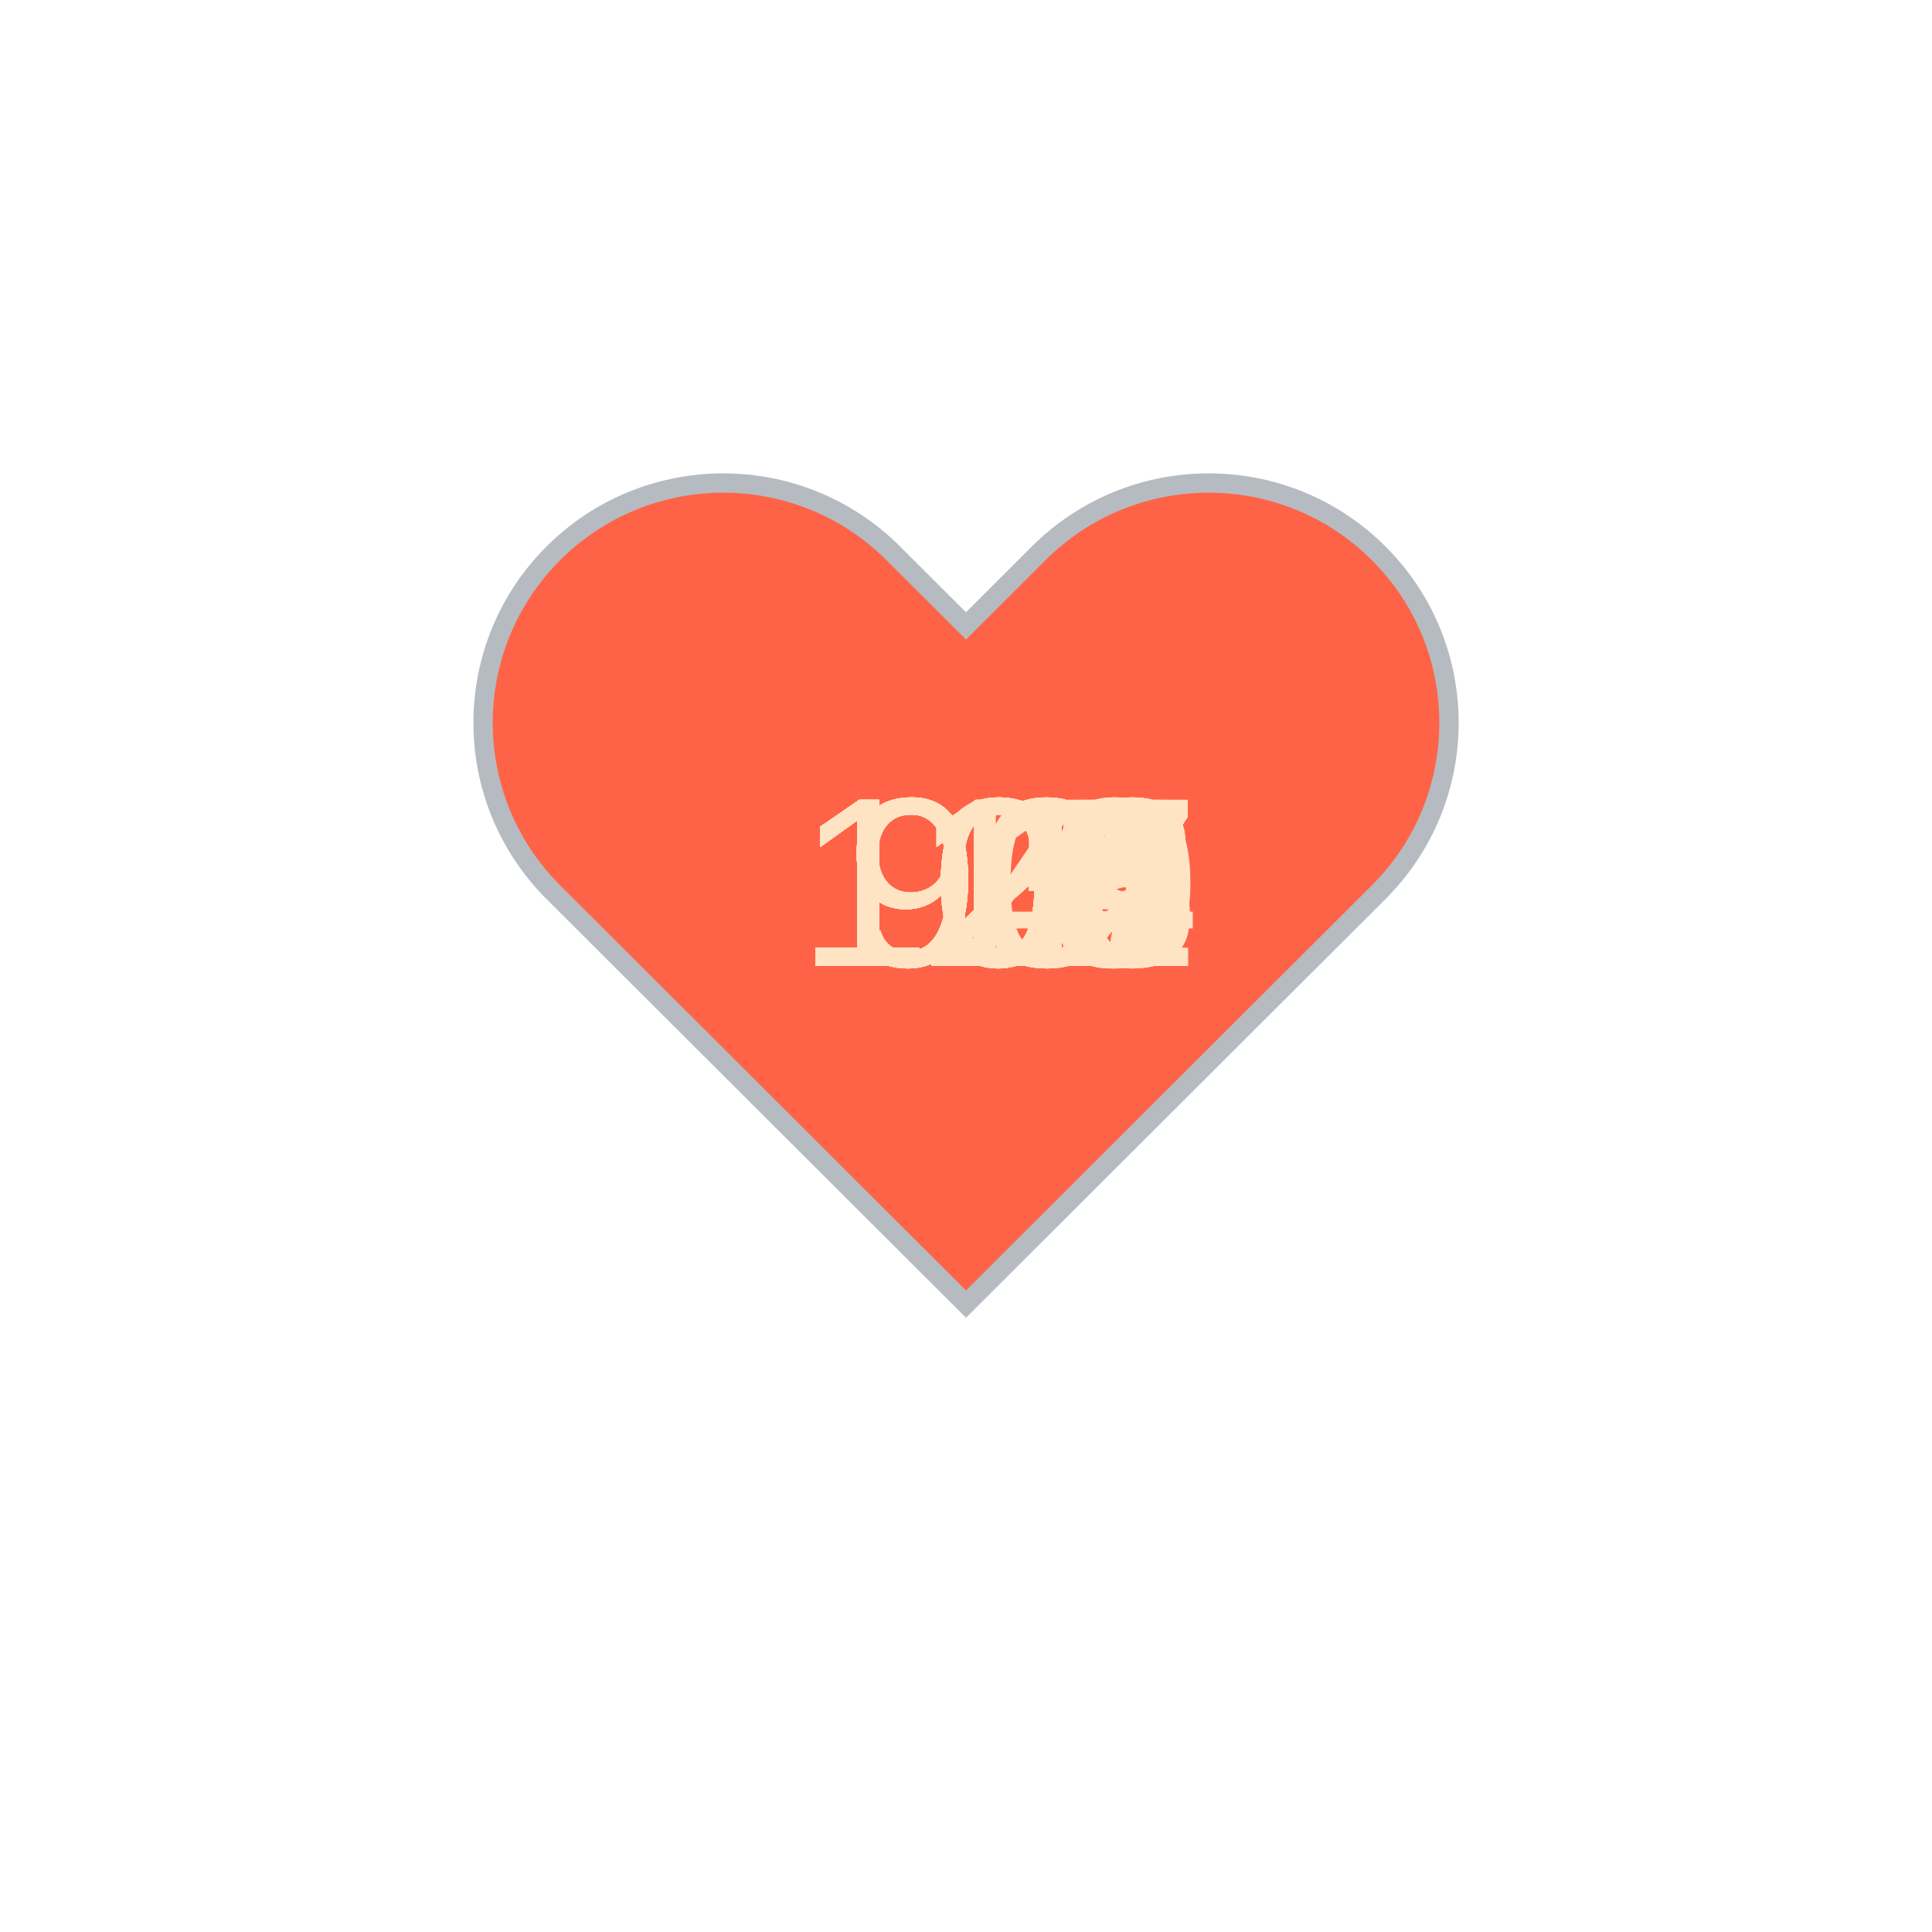
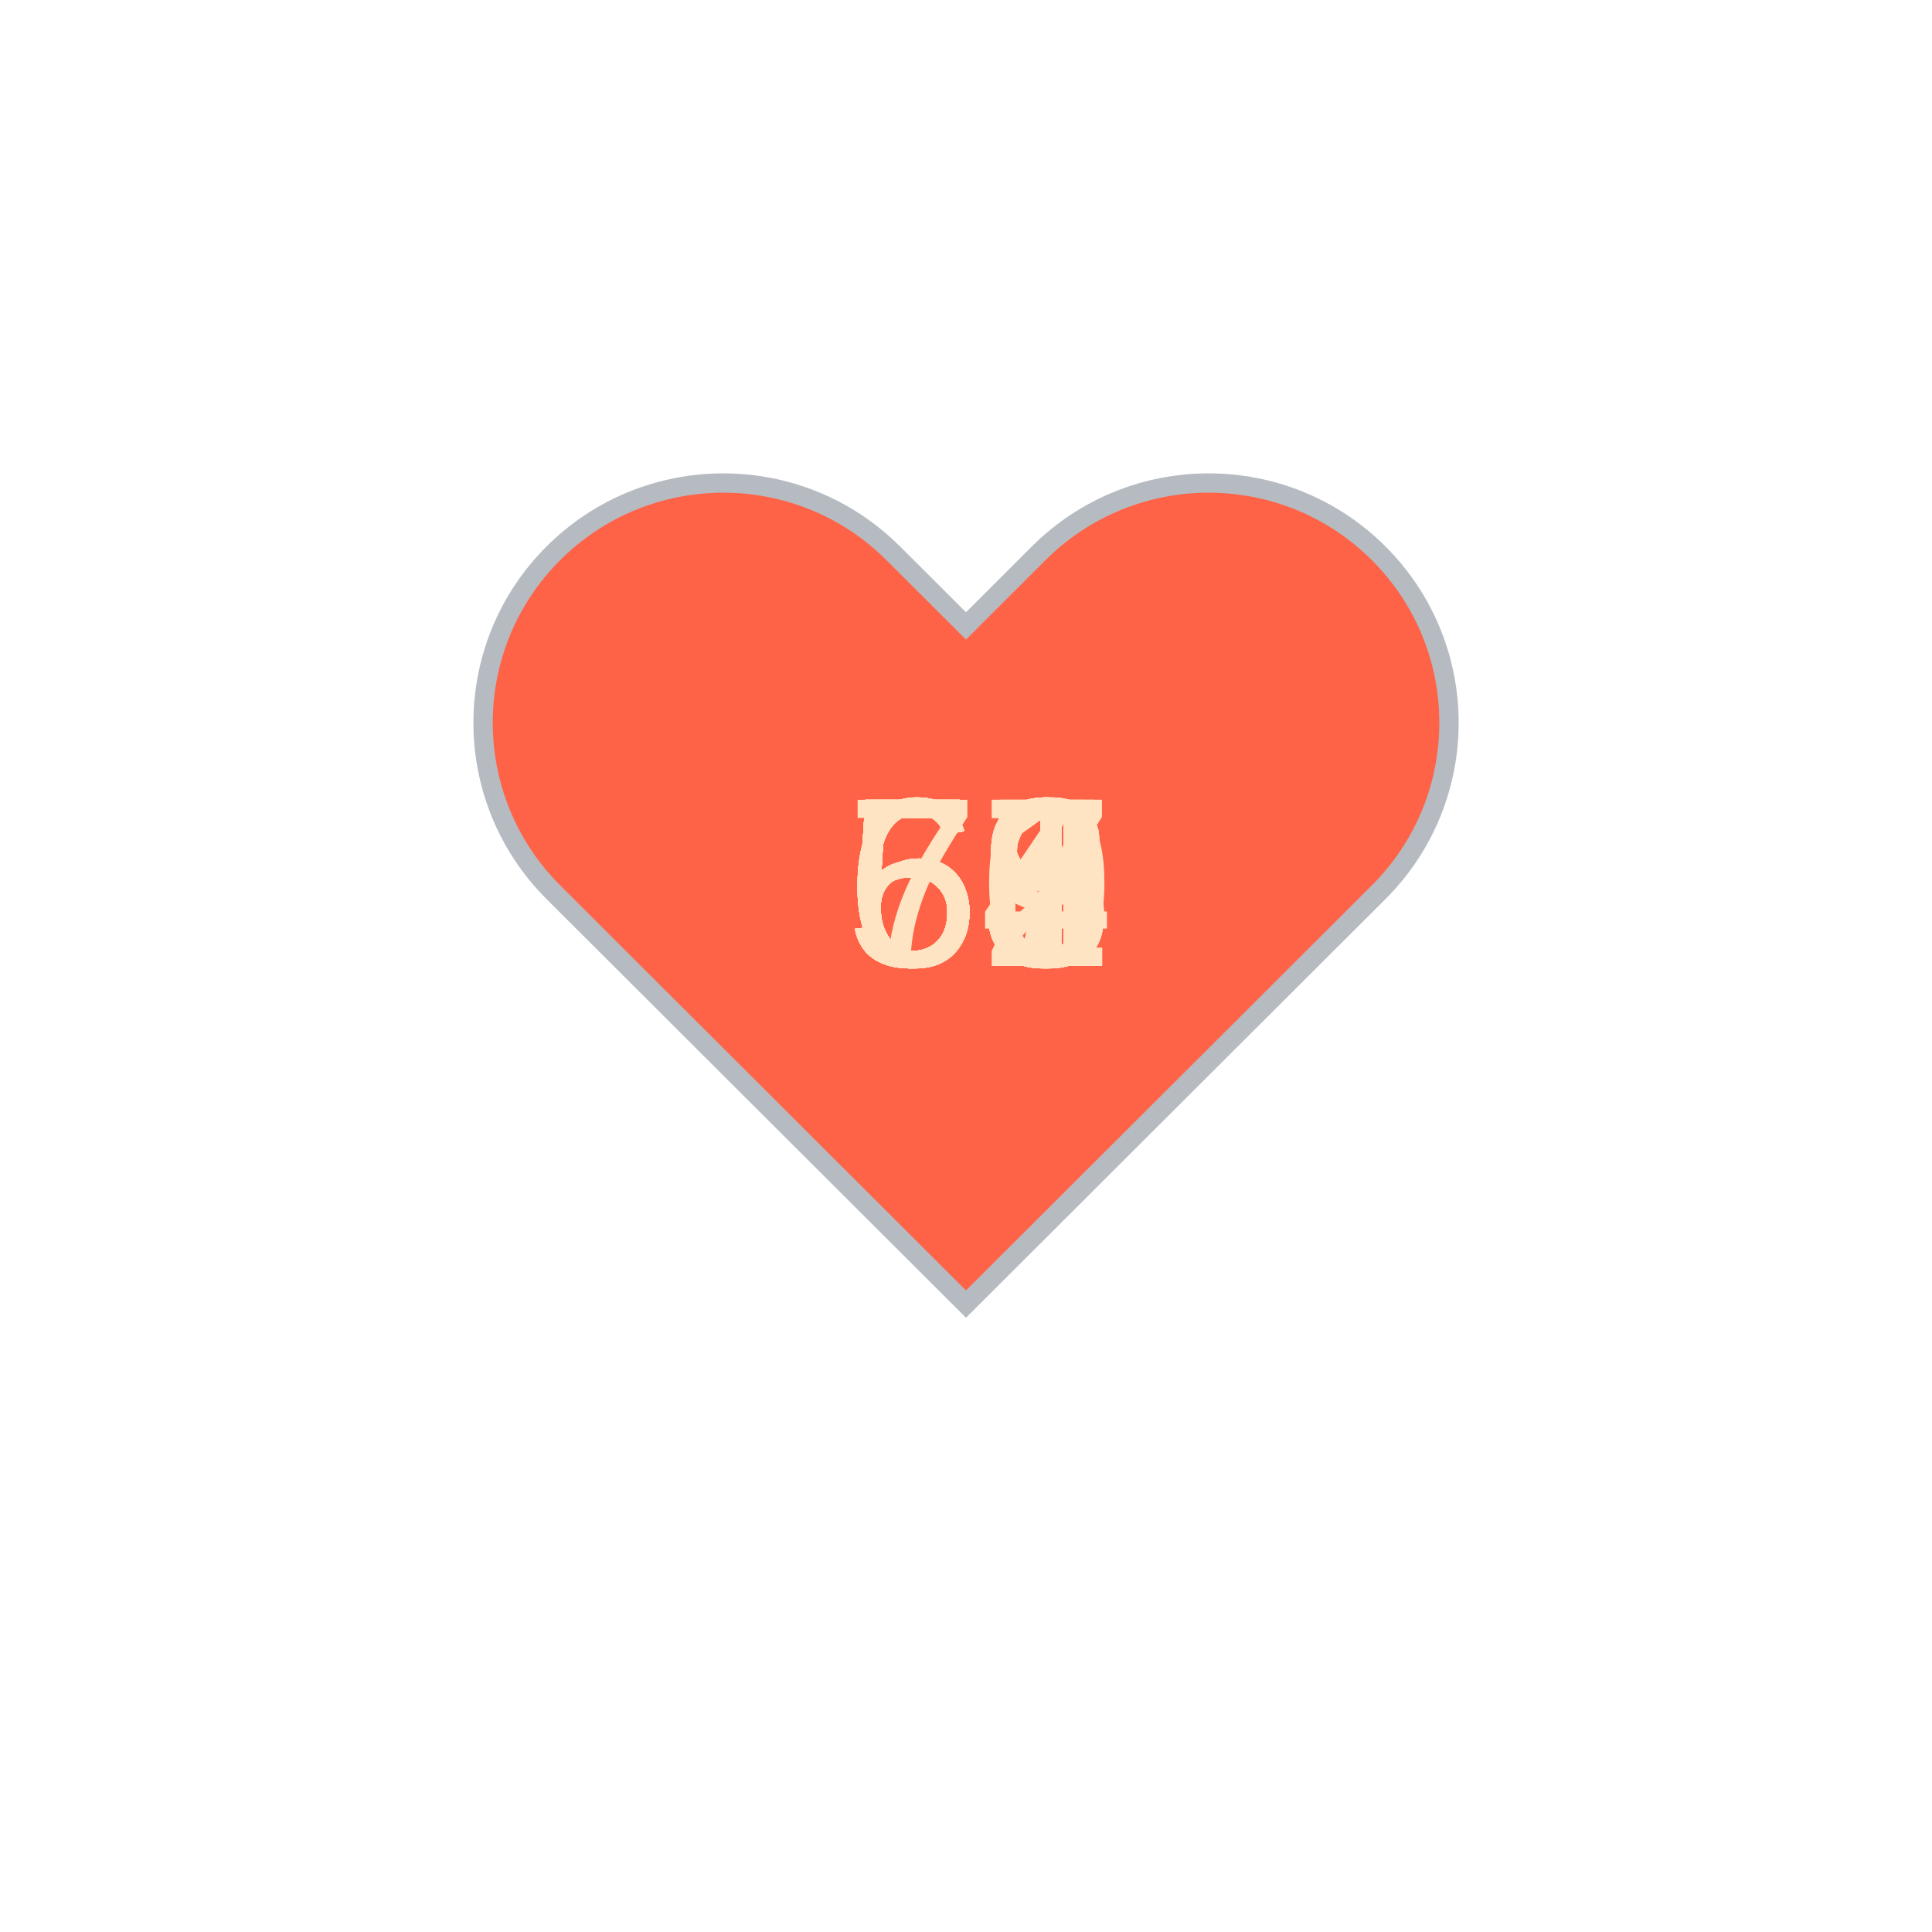
<svg xmlns="http://www.w3.org/2000/svg" baseProfile="full" height="150" version="1.1" viewBox="0,0,200,200" width="150">
  <defs />
  <g transform="translate(100 100)">
    <path d="M92.71,7.27L92.71,7.27c-9.71-9.69-25.46-9.69-35.18,0L50,14.79l-7.54-7.52C32.75-2.42,17-2.42,7.29,7.27v0 c-9.71,9.69-9.71,25.41,0,35.1L50,85l42.71-42.63C102.43,32.68,102.43,16.96,92.71,7.27z" fill="tomato" stroke="#B6BBC1" stroke-width="2" transform="translate(-50 -50)" />
    <animateTransform additive="sum" attributeName="transform" dur="1.2s" repeatCount="indefinite" type="scale" values="1; 1.5; 1.25; 1.5; 1.5; 1;" />
-     <text fill="bisque" style="font-size:25px; font-family:Arial" transform="translate(-17.5 0)">118<animate attributeName="visibility" dur="36.0s" keyTimes="0;0.03;0.07;0.1;0.13;0.17;0.2;0.23;0.27;0.3;0.33;0.37;0.4;0.43;0.47;0.5;0.53;0.57;0.6;0.63;0.67;0.7;0.73;0.77;0.8;0.83;0.87;0.9;0.93;0.97;1.0" repeatCount="indefinite" values="visible;hidden;hidden;hidden;hidden;hidden;hidden;hidden;hidden;hidden;hidden;hidden;hidden;hidden;hidden;hidden;hidden;hidden;hidden;hidden;hidden;hidden;hidden;hidden;hidden;hidden;hidden;hidden;hidden;hidden;hidden" />
+     <text fill="bisque" style="font-size:25px; font-family:Arial" transform="translate(-12.5 0)">58<animate attributeName="visibility" dur="36.0s" keyTimes="0;0.03;0.07;0.1;0.13;0.17;0.2;0.23;0.27;0.3;0.33;0.37;0.4;0.43;0.47;0.5;0.53;0.57;0.6;0.63;0.67;0.7;0.73;0.77;0.8;0.83;0.87;0.9;0.93;0.97;1.0" repeatCount="indefinite" values="visible;hidden;hidden;hidden;hidden;hidden;hidden;hidden;hidden;hidden;hidden;hidden;hidden;hidden;hidden;hidden;hidden;hidden;hidden;hidden;hidden;hidden;hidden;hidden;hidden;hidden;hidden;hidden;hidden;hidden;hidden" />
    </text>
-     <text fill="bisque" style="font-size:25px; font-family:Arial" transform="translate(-17.5 0)">121<animate attributeName="visibility" dur="36.0s" keyTimes="0;0.03;0.07;0.1;0.13;0.17;0.2;0.23;0.27;0.3;0.33;0.37;0.4;0.43;0.47;0.5;0.53;0.57;0.6;0.63;0.67;0.7;0.73;0.77;0.8;0.83;0.87;0.9;0.93;0.97;1.0" repeatCount="indefinite" values="hidden;visible;hidden;hidden;hidden;hidden;hidden;hidden;hidden;hidden;hidden;hidden;hidden;hidden;hidden;hidden;hidden;hidden;hidden;hidden;hidden;hidden;hidden;hidden;hidden;hidden;hidden;hidden;hidden;hidden;hidden" />
+     <text fill="bisque" style="font-size:25px; font-family:Arial" transform="translate(-12.5 0)">55<animate attributeName="visibility" dur="36.0s" keyTimes="0;0.03;0.07;0.1;0.13;0.17;0.2;0.23;0.27;0.3;0.33;0.37;0.4;0.43;0.47;0.5;0.53;0.57;0.6;0.63;0.67;0.7;0.73;0.77;0.8;0.83;0.87;0.9;0.93;0.97;1.0" repeatCount="indefinite" values="hidden;visible;hidden;hidden;hidden;hidden;hidden;hidden;hidden;hidden;hidden;hidden;hidden;hidden;hidden;hidden;hidden;hidden;hidden;hidden;hidden;hidden;hidden;hidden;hidden;hidden;hidden;hidden;hidden;hidden;hidden" />
    </text>
-     <text fill="bisque" style="font-size:25px; font-family:Arial" transform="translate(-17.5 0)">119<animate attributeName="visibility" dur="36.0s" keyTimes="0;0.03;0.07;0.1;0.13;0.17;0.2;0.23;0.27;0.3;0.33;0.37;0.4;0.43;0.47;0.5;0.53;0.57;0.6;0.63;0.67;0.7;0.73;0.77;0.8;0.83;0.87;0.9;0.93;0.97;1.0" repeatCount="indefinite" values="hidden;hidden;visible;hidden;hidden;hidden;hidden;hidden;hidden;hidden;hidden;hidden;hidden;hidden;hidden;hidden;hidden;hidden;hidden;hidden;hidden;hidden;hidden;hidden;hidden;hidden;hidden;hidden;hidden;hidden;hidden" />
+     <text fill="bisque" style="font-size:25px; font-family:Arial" transform="translate(-12.5 0)">53<animate attributeName="visibility" dur="36.0s" keyTimes="0;0.03;0.07;0.1;0.13;0.17;0.2;0.23;0.27;0.3;0.33;0.37;0.4;0.43;0.47;0.5;0.53;0.57;0.6;0.63;0.67;0.7;0.73;0.77;0.8;0.83;0.87;0.9;0.93;0.97;1.0" repeatCount="indefinite" values="hidden;hidden;visible;hidden;hidden;hidden;hidden;hidden;hidden;hidden;hidden;hidden;hidden;hidden;hidden;hidden;hidden;hidden;hidden;hidden;hidden;hidden;hidden;hidden;hidden;hidden;hidden;hidden;hidden;hidden;hidden" />
    </text>
-     <text fill="bisque" style="font-size:25px; font-family:Arial" transform="translate(-17.5 0)">114<animate attributeName="visibility" dur="36.0s" keyTimes="0;0.03;0.07;0.1;0.13;0.17;0.2;0.23;0.27;0.3;0.33;0.37;0.4;0.43;0.47;0.5;0.53;0.57;0.6;0.63;0.67;0.7;0.73;0.77;0.8;0.83;0.87;0.9;0.93;0.97;1.0" repeatCount="indefinite" values="hidden;hidden;hidden;visible;hidden;hidden;hidden;hidden;hidden;hidden;hidden;hidden;hidden;hidden;hidden;hidden;hidden;hidden;hidden;hidden;hidden;hidden;hidden;hidden;hidden;hidden;hidden;hidden;hidden;hidden;hidden" />
+     <text fill="bisque" style="font-size:25px; font-family:Arial" transform="translate(-12.5 0)">57<animate attributeName="visibility" dur="36.0s" keyTimes="0;0.03;0.07;0.1;0.13;0.17;0.2;0.23;0.27;0.3;0.33;0.37;0.4;0.43;0.47;0.5;0.53;0.57;0.6;0.63;0.67;0.7;0.73;0.77;0.8;0.83;0.87;0.9;0.93;0.97;1.0" repeatCount="indefinite" values="hidden;hidden;hidden;visible;hidden;hidden;hidden;hidden;hidden;hidden;hidden;hidden;hidden;hidden;hidden;hidden;hidden;hidden;hidden;hidden;hidden;hidden;hidden;hidden;hidden;hidden;hidden;hidden;hidden;hidden;hidden" />
    </text>
-     <text fill="bisque" style="font-size:25px; font-family:Arial" transform="translate(-17.5 0)">115<animate attributeName="visibility" dur="36.0s" keyTimes="0;0.03;0.07;0.1;0.13;0.17;0.2;0.23;0.27;0.3;0.33;0.37;0.4;0.43;0.47;0.5;0.53;0.57;0.6;0.63;0.67;0.7;0.73;0.77;0.8;0.83;0.87;0.9;0.93;0.97;1.0" repeatCount="indefinite" values="hidden;hidden;hidden;hidden;visible;hidden;hidden;hidden;hidden;hidden;hidden;hidden;hidden;hidden;hidden;hidden;hidden;hidden;hidden;hidden;hidden;hidden;hidden;hidden;hidden;hidden;hidden;hidden;hidden;hidden;hidden" />
+     <text fill="bisque" style="font-size:25px; font-family:Arial" transform="translate(-12.5 0)">55<animate attributeName="visibility" dur="36.0s" keyTimes="0;0.03;0.07;0.1;0.13;0.17;0.2;0.23;0.27;0.3;0.33;0.37;0.4;0.43;0.47;0.5;0.53;0.57;0.6;0.63;0.67;0.7;0.73;0.77;0.8;0.83;0.87;0.9;0.93;0.97;1.0" repeatCount="indefinite" values="hidden;hidden;hidden;hidden;visible;hidden;hidden;hidden;hidden;hidden;hidden;hidden;hidden;hidden;hidden;hidden;hidden;hidden;hidden;hidden;hidden;hidden;hidden;hidden;hidden;hidden;hidden;hidden;hidden;hidden;hidden" />
    </text>
-     <text fill="bisque" style="font-size:25px; font-family:Arial" transform="translate(-17.5 0)">116<animate attributeName="visibility" dur="36.0s" keyTimes="0;0.03;0.07;0.1;0.13;0.17;0.2;0.23;0.27;0.3;0.33;0.37;0.4;0.43;0.47;0.5;0.53;0.57;0.6;0.63;0.67;0.7;0.73;0.77;0.8;0.83;0.87;0.9;0.93;0.97;1.0" repeatCount="indefinite" values="hidden;hidden;hidden;hidden;hidden;visible;hidden;hidden;hidden;hidden;hidden;hidden;hidden;hidden;hidden;hidden;hidden;hidden;hidden;hidden;hidden;hidden;hidden;hidden;hidden;hidden;hidden;hidden;hidden;hidden;hidden" />
+     <text fill="bisque" style="font-size:25px; font-family:Arial" transform="translate(-12.5 0)">58<animate attributeName="visibility" dur="36.0s" keyTimes="0;0.03;0.07;0.1;0.13;0.17;0.2;0.23;0.27;0.3;0.33;0.37;0.4;0.43;0.47;0.5;0.53;0.57;0.6;0.63;0.67;0.7;0.73;0.77;0.8;0.83;0.87;0.9;0.93;0.97;1.0" repeatCount="indefinite" values="hidden;hidden;hidden;hidden;hidden;visible;hidden;hidden;hidden;hidden;hidden;hidden;hidden;hidden;hidden;hidden;hidden;hidden;hidden;hidden;hidden;hidden;hidden;hidden;hidden;hidden;hidden;hidden;hidden;hidden;hidden" />
    </text>
-     <text fill="bisque" style="font-size:25px; font-family:Arial" transform="translate(-17.5 0)">104<animate attributeName="visibility" dur="36.0s" keyTimes="0;0.03;0.07;0.1;0.13;0.17;0.2;0.23;0.27;0.3;0.33;0.37;0.4;0.43;0.47;0.5;0.53;0.57;0.6;0.63;0.67;0.7;0.73;0.77;0.8;0.83;0.87;0.9;0.93;0.97;1.0" repeatCount="indefinite" values="hidden;hidden;hidden;hidden;hidden;hidden;visible;hidden;hidden;hidden;hidden;hidden;hidden;hidden;hidden;hidden;hidden;hidden;hidden;hidden;hidden;hidden;hidden;hidden;hidden;hidden;hidden;hidden;hidden;hidden;hidden" />
+     <text fill="bisque" style="font-size:25px; font-family:Arial" transform="translate(-12.5 0)">58<animate attributeName="visibility" dur="36.0s" keyTimes="0;0.03;0.07;0.1;0.13;0.17;0.2;0.23;0.27;0.3;0.33;0.37;0.4;0.43;0.47;0.5;0.53;0.57;0.6;0.63;0.67;0.7;0.73;0.77;0.8;0.83;0.87;0.9;0.93;0.97;1.0" repeatCount="indefinite" values="hidden;hidden;hidden;hidden;hidden;hidden;visible;hidden;hidden;hidden;hidden;hidden;hidden;hidden;hidden;hidden;hidden;hidden;hidden;hidden;hidden;hidden;hidden;hidden;hidden;hidden;hidden;hidden;hidden;hidden;hidden" />
    </text>
-     <text fill="bisque" style="font-size:25px; font-family:Arial" transform="translate(-17.5 0)">108<animate attributeName="visibility" dur="36.0s" keyTimes="0;0.03;0.07;0.1;0.13;0.17;0.2;0.23;0.27;0.3;0.33;0.37;0.4;0.43;0.47;0.5;0.53;0.57;0.6;0.63;0.67;0.7;0.73;0.77;0.8;0.83;0.87;0.9;0.93;0.97;1.0" repeatCount="indefinite" values="hidden;hidden;hidden;hidden;hidden;hidden;hidden;visible;hidden;hidden;hidden;hidden;hidden;hidden;hidden;hidden;hidden;hidden;hidden;hidden;hidden;hidden;hidden;hidden;hidden;hidden;hidden;hidden;hidden;hidden;hidden" />
+     <text fill="bisque" style="font-size:25px; font-family:Arial" transform="translate(-12.5 0)">55<animate attributeName="visibility" dur="36.0s" keyTimes="0;0.03;0.07;0.1;0.13;0.17;0.2;0.23;0.27;0.3;0.33;0.37;0.4;0.43;0.47;0.5;0.53;0.57;0.6;0.63;0.67;0.7;0.73;0.77;0.8;0.83;0.87;0.9;0.93;0.97;1.0" repeatCount="indefinite" values="hidden;hidden;hidden;hidden;hidden;hidden;hidden;visible;hidden;hidden;hidden;hidden;hidden;hidden;hidden;hidden;hidden;hidden;hidden;hidden;hidden;hidden;hidden;hidden;hidden;hidden;hidden;hidden;hidden;hidden;hidden" />
    </text>
-     <text fill="bisque" style="font-size:25px; font-family:Arial" transform="translate(-17.5 0)">109<animate attributeName="visibility" dur="36.0s" keyTimes="0;0.03;0.07;0.1;0.13;0.17;0.2;0.23;0.27;0.3;0.33;0.37;0.4;0.43;0.47;0.5;0.53;0.57;0.6;0.63;0.67;0.7;0.73;0.77;0.8;0.83;0.87;0.9;0.93;0.97;1.0" repeatCount="indefinite" values="hidden;hidden;hidden;hidden;hidden;hidden;hidden;hidden;visible;hidden;hidden;hidden;hidden;hidden;hidden;hidden;hidden;hidden;hidden;hidden;hidden;hidden;hidden;hidden;hidden;hidden;hidden;hidden;hidden;hidden;hidden" />
+     <text fill="bisque" style="font-size:25px; font-family:Arial" transform="translate(-12.5 0)">57<animate attributeName="visibility" dur="36.0s" keyTimes="0;0.03;0.07;0.1;0.13;0.17;0.2;0.23;0.27;0.3;0.33;0.37;0.4;0.43;0.47;0.5;0.53;0.57;0.6;0.63;0.67;0.7;0.73;0.77;0.8;0.83;0.87;0.9;0.93;0.97;1.0" repeatCount="indefinite" values="hidden;hidden;hidden;hidden;hidden;hidden;hidden;hidden;visible;hidden;hidden;hidden;hidden;hidden;hidden;hidden;hidden;hidden;hidden;hidden;hidden;hidden;hidden;hidden;hidden;hidden;hidden;hidden;hidden;hidden;hidden" />
    </text>
-     <text fill="bisque" style="font-size:25px; font-family:Arial" transform="translate(-17.5 0)">107<animate attributeName="visibility" dur="36.0s" keyTimes="0;0.03;0.07;0.1;0.13;0.17;0.2;0.23;0.27;0.3;0.33;0.37;0.4;0.43;0.47;0.5;0.53;0.57;0.6;0.63;0.67;0.7;0.73;0.77;0.8;0.83;0.87;0.9;0.93;0.97;1.0" repeatCount="indefinite" values="hidden;hidden;hidden;hidden;hidden;hidden;hidden;hidden;hidden;visible;hidden;hidden;hidden;hidden;hidden;hidden;hidden;hidden;hidden;hidden;hidden;hidden;hidden;hidden;hidden;hidden;hidden;hidden;hidden;hidden;hidden" />
+     <text fill="bisque" style="font-size:25px; font-family:Arial" transform="translate(-12.5 0)">58<animate attributeName="visibility" dur="36.0s" keyTimes="0;0.03;0.07;0.1;0.13;0.17;0.2;0.23;0.27;0.3;0.33;0.37;0.4;0.43;0.47;0.5;0.53;0.57;0.6;0.63;0.67;0.7;0.73;0.77;0.8;0.83;0.87;0.9;0.93;0.97;1.0" repeatCount="indefinite" values="hidden;hidden;hidden;hidden;hidden;hidden;hidden;hidden;hidden;visible;hidden;hidden;hidden;hidden;hidden;hidden;hidden;hidden;hidden;hidden;hidden;hidden;hidden;hidden;hidden;hidden;hidden;hidden;hidden;hidden;hidden" />
    </text>
-     <text fill="bisque" style="font-size:25px; font-family:Arial" transform="translate(-17.5 0)">107<animate attributeName="visibility" dur="36.0s" keyTimes="0;0.03;0.07;0.1;0.13;0.17;0.2;0.23;0.27;0.3;0.33;0.37;0.4;0.43;0.47;0.5;0.53;0.57;0.6;0.63;0.67;0.7;0.73;0.77;0.8;0.83;0.87;0.9;0.93;0.97;1.0" repeatCount="indefinite" values="hidden;hidden;hidden;hidden;hidden;hidden;hidden;hidden;hidden;hidden;visible;hidden;hidden;hidden;hidden;hidden;hidden;hidden;hidden;hidden;hidden;hidden;hidden;hidden;hidden;hidden;hidden;hidden;hidden;hidden;hidden" />
+     <text fill="bisque" style="font-size:25px; font-family:Arial" transform="translate(-12.5 0)">59<animate attributeName="visibility" dur="36.0s" keyTimes="0;0.03;0.07;0.1;0.13;0.17;0.2;0.23;0.27;0.3;0.33;0.37;0.4;0.43;0.47;0.5;0.53;0.57;0.6;0.63;0.67;0.7;0.73;0.77;0.8;0.83;0.87;0.9;0.93;0.97;1.0" repeatCount="indefinite" values="hidden;hidden;hidden;hidden;hidden;hidden;hidden;hidden;hidden;hidden;visible;hidden;hidden;hidden;hidden;hidden;hidden;hidden;hidden;hidden;hidden;hidden;hidden;hidden;hidden;hidden;hidden;hidden;hidden;hidden;hidden" />
    </text>
-     <text fill="bisque" style="font-size:25px; font-family:Arial" transform="translate(-12.5 0)">93<animate attributeName="visibility" dur="36.0s" keyTimes="0;0.03;0.07;0.1;0.13;0.17;0.2;0.23;0.27;0.3;0.33;0.37;0.4;0.43;0.47;0.5;0.53;0.57;0.6;0.63;0.67;0.7;0.73;0.77;0.8;0.83;0.87;0.9;0.93;0.97;1.0" repeatCount="indefinite" values="hidden;hidden;hidden;hidden;hidden;hidden;hidden;hidden;hidden;hidden;hidden;visible;hidden;hidden;hidden;hidden;hidden;hidden;hidden;hidden;hidden;hidden;hidden;hidden;hidden;hidden;hidden;hidden;hidden;hidden;hidden" />
+     <text fill="bisque" style="font-size:25px; font-family:Arial" transform="translate(-12.5 0)">59<animate attributeName="visibility" dur="36.0s" keyTimes="0;0.03;0.07;0.1;0.13;0.17;0.2;0.23;0.27;0.3;0.33;0.37;0.4;0.43;0.47;0.5;0.53;0.57;0.6;0.63;0.67;0.7;0.73;0.77;0.8;0.83;0.87;0.9;0.93;0.97;1.0" repeatCount="indefinite" values="hidden;hidden;hidden;hidden;hidden;hidden;hidden;hidden;hidden;hidden;hidden;visible;hidden;hidden;hidden;hidden;hidden;hidden;hidden;hidden;hidden;hidden;hidden;hidden;hidden;hidden;hidden;hidden;hidden;hidden;hidden" />
    </text>
-     <text fill="bisque" style="font-size:25px; font-family:Arial" transform="translate(-12.5 0)">90<animate attributeName="visibility" dur="36.0s" keyTimes="0;0.03;0.07;0.1;0.13;0.17;0.2;0.23;0.27;0.3;0.33;0.37;0.4;0.43;0.47;0.5;0.53;0.57;0.6;0.63;0.67;0.7;0.73;0.77;0.8;0.83;0.87;0.9;0.93;0.97;1.0" repeatCount="indefinite" values="hidden;hidden;hidden;hidden;hidden;hidden;hidden;hidden;hidden;hidden;hidden;hidden;visible;hidden;hidden;hidden;hidden;hidden;hidden;hidden;hidden;hidden;hidden;hidden;hidden;hidden;hidden;hidden;hidden;hidden;hidden" />
+     <text fill="bisque" style="font-size:25px; font-family:Arial" transform="translate(-12.5 0)">59<animate attributeName="visibility" dur="36.0s" keyTimes="0;0.03;0.07;0.1;0.13;0.17;0.2;0.23;0.27;0.3;0.33;0.37;0.4;0.43;0.47;0.5;0.53;0.57;0.6;0.63;0.67;0.7;0.73;0.77;0.8;0.83;0.87;0.9;0.93;0.97;1.0" repeatCount="indefinite" values="hidden;hidden;hidden;hidden;hidden;hidden;hidden;hidden;hidden;hidden;hidden;hidden;visible;hidden;hidden;hidden;hidden;hidden;hidden;hidden;hidden;hidden;hidden;hidden;hidden;hidden;hidden;hidden;hidden;hidden;hidden" />
    </text>
-     <text fill="bisque" style="font-size:25px; font-family:Arial" transform="translate(-12.5 0)">91<animate attributeName="visibility" dur="36.0s" keyTimes="0;0.03;0.07;0.1;0.13;0.17;0.2;0.23;0.27;0.3;0.33;0.37;0.4;0.43;0.47;0.5;0.53;0.57;0.6;0.63;0.67;0.7;0.73;0.77;0.8;0.83;0.87;0.9;0.93;0.97;1.0" repeatCount="indefinite" values="hidden;hidden;hidden;hidden;hidden;hidden;hidden;hidden;hidden;hidden;hidden;hidden;hidden;visible;hidden;hidden;hidden;hidden;hidden;hidden;hidden;hidden;hidden;hidden;hidden;hidden;hidden;hidden;hidden;hidden;hidden" />
+     <text fill="bisque" style="font-size:25px; font-family:Arial" transform="translate(-12.5 0)">59<animate attributeName="visibility" dur="36.0s" keyTimes="0;0.03;0.07;0.1;0.13;0.17;0.2;0.23;0.27;0.3;0.33;0.37;0.4;0.43;0.47;0.5;0.53;0.57;0.6;0.63;0.67;0.7;0.73;0.77;0.8;0.83;0.87;0.9;0.93;0.97;1.0" repeatCount="indefinite" values="hidden;hidden;hidden;hidden;hidden;hidden;hidden;hidden;hidden;hidden;hidden;hidden;hidden;visible;hidden;hidden;hidden;hidden;hidden;hidden;hidden;hidden;hidden;hidden;hidden;hidden;hidden;hidden;hidden;hidden;hidden" />
    </text>
-     <text fill="bisque" style="font-size:25px; font-family:Arial" transform="translate(-12.5 0)">93<animate attributeName="visibility" dur="36.0s" keyTimes="0;0.03;0.07;0.1;0.13;0.17;0.2;0.23;0.27;0.3;0.33;0.37;0.4;0.43;0.47;0.5;0.53;0.57;0.6;0.63;0.67;0.7;0.73;0.77;0.8;0.83;0.87;0.9;0.93;0.97;1.0" repeatCount="indefinite" values="hidden;hidden;hidden;hidden;hidden;hidden;hidden;hidden;hidden;hidden;hidden;hidden;hidden;hidden;visible;hidden;hidden;hidden;hidden;hidden;hidden;hidden;hidden;hidden;hidden;hidden;hidden;hidden;hidden;hidden;hidden" />
+     <text fill="bisque" style="font-size:25px; font-family:Arial" transform="translate(-12.5 0)">59<animate attributeName="visibility" dur="36.0s" keyTimes="0;0.03;0.07;0.1;0.13;0.17;0.2;0.23;0.27;0.3;0.33;0.37;0.4;0.43;0.47;0.5;0.53;0.57;0.6;0.63;0.67;0.7;0.73;0.77;0.8;0.83;0.87;0.9;0.93;0.97;1.0" repeatCount="indefinite" values="hidden;hidden;hidden;hidden;hidden;hidden;hidden;hidden;hidden;hidden;hidden;hidden;hidden;hidden;visible;hidden;hidden;hidden;hidden;hidden;hidden;hidden;hidden;hidden;hidden;hidden;hidden;hidden;hidden;hidden;hidden" />
    </text>
-     <text fill="bisque" style="font-size:25px; font-family:Arial" transform="translate(-12.5 0)">93<animate attributeName="visibility" dur="36.0s" keyTimes="0;0.03;0.07;0.1;0.13;0.17;0.2;0.23;0.27;0.3;0.33;0.37;0.4;0.43;0.47;0.5;0.53;0.57;0.6;0.63;0.67;0.7;0.73;0.77;0.8;0.83;0.87;0.9;0.93;0.97;1.0" repeatCount="indefinite" values="hidden;hidden;hidden;hidden;hidden;hidden;hidden;hidden;hidden;hidden;hidden;hidden;hidden;hidden;hidden;visible;hidden;hidden;hidden;hidden;hidden;hidden;hidden;hidden;hidden;hidden;hidden;hidden;hidden;hidden;hidden" />
+     <text fill="bisque" style="font-size:25px; font-family:Arial" transform="translate(-12.5 0)">64<animate attributeName="visibility" dur="36.0s" keyTimes="0;0.03;0.07;0.1;0.13;0.17;0.2;0.23;0.27;0.3;0.33;0.37;0.4;0.43;0.47;0.5;0.53;0.57;0.6;0.63;0.67;0.7;0.73;0.77;0.8;0.83;0.87;0.9;0.93;0.97;1.0" repeatCount="indefinite" values="hidden;hidden;hidden;hidden;hidden;hidden;hidden;hidden;hidden;hidden;hidden;hidden;hidden;hidden;hidden;visible;hidden;hidden;hidden;hidden;hidden;hidden;hidden;hidden;hidden;hidden;hidden;hidden;hidden;hidden;hidden" />
    </text>
-     <text fill="bisque" style="font-size:25px; font-family:Arial" transform="translate(-12.5 0)">93<animate attributeName="visibility" dur="36.0s" keyTimes="0;0.03;0.07;0.1;0.13;0.17;0.2;0.23;0.27;0.3;0.33;0.37;0.4;0.43;0.47;0.5;0.53;0.57;0.6;0.63;0.67;0.7;0.73;0.77;0.8;0.83;0.87;0.9;0.93;0.97;1.0" repeatCount="indefinite" values="hidden;hidden;hidden;hidden;hidden;hidden;hidden;hidden;hidden;hidden;hidden;hidden;hidden;hidden;hidden;hidden;visible;hidden;hidden;hidden;hidden;hidden;hidden;hidden;hidden;hidden;hidden;hidden;hidden;hidden;hidden" />
+     <text fill="bisque" style="font-size:25px; font-family:Arial" transform="translate(-12.5 0)">57<animate attributeName="visibility" dur="36.0s" keyTimes="0;0.03;0.07;0.1;0.13;0.17;0.2;0.23;0.27;0.3;0.33;0.37;0.4;0.43;0.47;0.5;0.53;0.57;0.6;0.63;0.67;0.7;0.73;0.77;0.8;0.83;0.87;0.9;0.93;0.97;1.0" repeatCount="indefinite" values="hidden;hidden;hidden;hidden;hidden;hidden;hidden;hidden;hidden;hidden;hidden;hidden;hidden;hidden;hidden;hidden;visible;hidden;hidden;hidden;hidden;hidden;hidden;hidden;hidden;hidden;hidden;hidden;hidden;hidden;hidden" />
    </text>
-     <text fill="bisque" style="font-size:25px; font-family:Arial" transform="translate(-12.5 0)">94<animate attributeName="visibility" dur="36.0s" keyTimes="0;0.03;0.07;0.1;0.13;0.17;0.2;0.23;0.27;0.3;0.33;0.37;0.4;0.43;0.47;0.5;0.53;0.57;0.6;0.63;0.67;0.7;0.73;0.77;0.8;0.83;0.87;0.9;0.93;0.97;1.0" repeatCount="indefinite" values="hidden;hidden;hidden;hidden;hidden;hidden;hidden;hidden;hidden;hidden;hidden;hidden;hidden;hidden;hidden;hidden;hidden;visible;hidden;hidden;hidden;hidden;hidden;hidden;hidden;hidden;hidden;hidden;hidden;hidden;hidden" />
+     <text fill="bisque" style="font-size:25px; font-family:Arial" transform="translate(-12.5 0)">59<animate attributeName="visibility" dur="36.0s" keyTimes="0;0.03;0.07;0.1;0.13;0.17;0.2;0.23;0.27;0.3;0.33;0.37;0.4;0.43;0.47;0.5;0.53;0.57;0.6;0.63;0.67;0.7;0.73;0.77;0.8;0.83;0.87;0.9;0.93;0.97;1.0" repeatCount="indefinite" values="hidden;hidden;hidden;hidden;hidden;hidden;hidden;hidden;hidden;hidden;hidden;hidden;hidden;hidden;hidden;hidden;hidden;visible;hidden;hidden;hidden;hidden;hidden;hidden;hidden;hidden;hidden;hidden;hidden;hidden;hidden" />
    </text>
-     <text fill="bisque" style="font-size:25px; font-family:Arial" transform="translate(-12.5 0)">91<animate attributeName="visibility" dur="36.0s" keyTimes="0;0.03;0.07;0.1;0.13;0.17;0.2;0.23;0.27;0.3;0.33;0.37;0.4;0.43;0.47;0.5;0.53;0.57;0.6;0.63;0.67;0.7;0.73;0.77;0.8;0.83;0.87;0.9;0.93;0.97;1.0" repeatCount="indefinite" values="hidden;hidden;hidden;hidden;hidden;hidden;hidden;hidden;hidden;hidden;hidden;hidden;hidden;hidden;hidden;hidden;hidden;hidden;visible;hidden;hidden;hidden;hidden;hidden;hidden;hidden;hidden;hidden;hidden;hidden;hidden" />
+     <text fill="bisque" style="font-size:25px; font-family:Arial" transform="translate(-12.5 0)">56<animate attributeName="visibility" dur="36.0s" keyTimes="0;0.03;0.07;0.1;0.13;0.17;0.2;0.23;0.27;0.3;0.33;0.37;0.4;0.43;0.47;0.5;0.53;0.57;0.6;0.63;0.67;0.7;0.73;0.77;0.8;0.83;0.87;0.9;0.93;0.97;1.0" repeatCount="indefinite" values="hidden;hidden;hidden;hidden;hidden;hidden;hidden;hidden;hidden;hidden;hidden;hidden;hidden;hidden;hidden;hidden;hidden;hidden;visible;hidden;hidden;hidden;hidden;hidden;hidden;hidden;hidden;hidden;hidden;hidden;hidden" />
    </text>
-     <text fill="bisque" style="font-size:25px; font-family:Arial" transform="translate(-12.5 0)">93<animate attributeName="visibility" dur="36.0s" keyTimes="0;0.03;0.07;0.1;0.13;0.17;0.2;0.23;0.27;0.3;0.33;0.37;0.4;0.43;0.47;0.5;0.53;0.57;0.6;0.63;0.67;0.7;0.73;0.77;0.8;0.83;0.87;0.9;0.93;0.97;1.0" repeatCount="indefinite" values="hidden;hidden;hidden;hidden;hidden;hidden;hidden;hidden;hidden;hidden;hidden;hidden;hidden;hidden;hidden;hidden;hidden;hidden;hidden;visible;hidden;hidden;hidden;hidden;hidden;hidden;hidden;hidden;hidden;hidden;hidden" />
+     <text fill="bisque" style="font-size:25px; font-family:Arial" transform="translate(-12.5 0)">56<animate attributeName="visibility" dur="36.0s" keyTimes="0;0.03;0.07;0.1;0.13;0.17;0.2;0.23;0.27;0.3;0.33;0.37;0.4;0.43;0.47;0.5;0.53;0.57;0.6;0.63;0.67;0.7;0.73;0.77;0.8;0.83;0.87;0.9;0.93;0.97;1.0" repeatCount="indefinite" values="hidden;hidden;hidden;hidden;hidden;hidden;hidden;hidden;hidden;hidden;hidden;hidden;hidden;hidden;hidden;hidden;hidden;hidden;hidden;visible;hidden;hidden;hidden;hidden;hidden;hidden;hidden;hidden;hidden;hidden;hidden" />
    </text>
-     <text fill="bisque" style="font-size:25px; font-family:Arial" transform="translate(-17.5 0)">105<animate attributeName="visibility" dur="36.0s" keyTimes="0;0.03;0.07;0.1;0.13;0.17;0.2;0.23;0.27;0.3;0.33;0.37;0.4;0.43;0.47;0.5;0.53;0.57;0.6;0.63;0.67;0.7;0.73;0.77;0.8;0.83;0.87;0.9;0.93;0.97;1.0" repeatCount="indefinite" values="hidden;hidden;hidden;hidden;hidden;hidden;hidden;hidden;hidden;hidden;hidden;hidden;hidden;hidden;hidden;hidden;hidden;hidden;hidden;hidden;visible;hidden;hidden;hidden;hidden;hidden;hidden;hidden;hidden;hidden;hidden" />
+     <text fill="bisque" style="font-size:25px; font-family:Arial" transform="translate(-12.5 0)">61<animate attributeName="visibility" dur="36.0s" keyTimes="0;0.03;0.07;0.1;0.13;0.17;0.2;0.23;0.27;0.3;0.33;0.37;0.4;0.43;0.47;0.5;0.53;0.57;0.6;0.63;0.67;0.7;0.73;0.77;0.8;0.83;0.87;0.9;0.93;0.97;1.0" repeatCount="indefinite" values="hidden;hidden;hidden;hidden;hidden;hidden;hidden;hidden;hidden;hidden;hidden;hidden;hidden;hidden;hidden;hidden;hidden;hidden;hidden;hidden;visible;hidden;hidden;hidden;hidden;hidden;hidden;hidden;hidden;hidden;hidden" />
    </text>
-     <text fill="bisque" style="font-size:25px; font-family:Arial" transform="translate(-17.5 0)">100<animate attributeName="visibility" dur="36.0s" keyTimes="0;0.03;0.07;0.1;0.13;0.17;0.2;0.23;0.27;0.3;0.33;0.37;0.4;0.43;0.47;0.5;0.53;0.57;0.6;0.63;0.67;0.7;0.73;0.77;0.8;0.83;0.87;0.9;0.93;0.97;1.0" repeatCount="indefinite" values="hidden;hidden;hidden;hidden;hidden;hidden;hidden;hidden;hidden;hidden;hidden;hidden;hidden;hidden;hidden;hidden;hidden;hidden;hidden;hidden;hidden;visible;hidden;hidden;hidden;hidden;hidden;hidden;hidden;hidden;hidden" />
+     <text fill="bisque" style="font-size:25px; font-family:Arial" transform="translate(-12.5 0)">66<animate attributeName="visibility" dur="36.0s" keyTimes="0;0.03;0.07;0.1;0.13;0.17;0.2;0.23;0.27;0.3;0.33;0.37;0.4;0.43;0.47;0.5;0.53;0.57;0.6;0.63;0.67;0.7;0.73;0.77;0.8;0.83;0.87;0.9;0.93;0.97;1.0" repeatCount="indefinite" values="hidden;hidden;hidden;hidden;hidden;hidden;hidden;hidden;hidden;hidden;hidden;hidden;hidden;hidden;hidden;hidden;hidden;hidden;hidden;hidden;hidden;visible;hidden;hidden;hidden;hidden;hidden;hidden;hidden;hidden;hidden" />
    </text>
-     <text fill="bisque" style="font-size:25px; font-family:Arial" transform="translate(-17.5 0)">108<animate attributeName="visibility" dur="36.0s" keyTimes="0;0.03;0.07;0.1;0.13;0.17;0.2;0.23;0.27;0.3;0.33;0.37;0.4;0.43;0.47;0.5;0.53;0.57;0.6;0.63;0.67;0.7;0.73;0.77;0.8;0.83;0.87;0.9;0.93;0.97;1.0" repeatCount="indefinite" values="hidden;hidden;hidden;hidden;hidden;hidden;hidden;hidden;hidden;hidden;hidden;hidden;hidden;hidden;hidden;hidden;hidden;hidden;hidden;hidden;hidden;hidden;visible;hidden;hidden;hidden;hidden;hidden;hidden;hidden;hidden" />
+     <text fill="bisque" style="font-size:25px; font-family:Arial" transform="translate(-12.5 0)">62<animate attributeName="visibility" dur="36.0s" keyTimes="0;0.03;0.07;0.1;0.13;0.17;0.2;0.23;0.27;0.3;0.33;0.37;0.4;0.43;0.47;0.5;0.53;0.57;0.6;0.63;0.67;0.7;0.73;0.77;0.8;0.83;0.87;0.9;0.93;0.97;1.0" repeatCount="indefinite" values="hidden;hidden;hidden;hidden;hidden;hidden;hidden;hidden;hidden;hidden;hidden;hidden;hidden;hidden;hidden;hidden;hidden;hidden;hidden;hidden;hidden;hidden;visible;hidden;hidden;hidden;hidden;hidden;hidden;hidden;hidden" />
    </text>
-     <text fill="bisque" style="font-size:25px; font-family:Arial" transform="translate(-17.5 0)">110<animate attributeName="visibility" dur="36.0s" keyTimes="0;0.03;0.07;0.1;0.13;0.17;0.2;0.23;0.27;0.3;0.33;0.37;0.4;0.43;0.47;0.5;0.53;0.57;0.6;0.63;0.67;0.7;0.73;0.77;0.8;0.83;0.87;0.9;0.93;0.97;1.0" repeatCount="indefinite" values="hidden;hidden;hidden;hidden;hidden;hidden;hidden;hidden;hidden;hidden;hidden;hidden;hidden;hidden;hidden;hidden;hidden;hidden;hidden;hidden;hidden;hidden;hidden;visible;hidden;hidden;hidden;hidden;hidden;hidden;hidden" />
+     <text fill="bisque" style="font-size:25px; font-family:Arial" transform="translate(-12.5 0)">56<animate attributeName="visibility" dur="36.0s" keyTimes="0;0.03;0.07;0.1;0.13;0.17;0.2;0.23;0.27;0.3;0.33;0.37;0.4;0.43;0.47;0.5;0.53;0.57;0.6;0.63;0.67;0.7;0.73;0.77;0.8;0.83;0.87;0.9;0.93;0.97;1.0" repeatCount="indefinite" values="hidden;hidden;hidden;hidden;hidden;hidden;hidden;hidden;hidden;hidden;hidden;hidden;hidden;hidden;hidden;hidden;hidden;hidden;hidden;hidden;hidden;hidden;hidden;visible;hidden;hidden;hidden;hidden;hidden;hidden;hidden" />
    </text>
-     <text fill="bisque" style="font-size:25px; font-family:Arial" transform="translate(-17.5 0)">110<animate attributeName="visibility" dur="36.0s" keyTimes="0;0.03;0.07;0.1;0.13;0.17;0.2;0.23;0.27;0.3;0.33;0.37;0.4;0.43;0.47;0.5;0.53;0.57;0.6;0.63;0.67;0.7;0.73;0.77;0.8;0.83;0.87;0.9;0.93;0.97;1.0" repeatCount="indefinite" values="hidden;hidden;hidden;hidden;hidden;hidden;hidden;hidden;hidden;hidden;hidden;hidden;hidden;hidden;hidden;hidden;hidden;hidden;hidden;hidden;hidden;hidden;hidden;hidden;visible;hidden;hidden;hidden;hidden;hidden;hidden" />
+     <text fill="bisque" style="font-size:25px; font-family:Arial" transform="translate(-12.5 0)">60<animate attributeName="visibility" dur="36.0s" keyTimes="0;0.03;0.07;0.1;0.13;0.17;0.2;0.23;0.27;0.3;0.33;0.37;0.4;0.43;0.47;0.5;0.53;0.57;0.6;0.63;0.67;0.7;0.73;0.77;0.8;0.83;0.87;0.9;0.93;0.97;1.0" repeatCount="indefinite" values="hidden;hidden;hidden;hidden;hidden;hidden;hidden;hidden;hidden;hidden;hidden;hidden;hidden;hidden;hidden;hidden;hidden;hidden;hidden;hidden;hidden;hidden;hidden;hidden;visible;hidden;hidden;hidden;hidden;hidden;hidden" />
    </text>
-     <text fill="bisque" style="font-size:25px; font-family:Arial" transform="translate(-17.5 0)">115<animate attributeName="visibility" dur="36.0s" keyTimes="0;0.03;0.07;0.1;0.13;0.17;0.2;0.23;0.27;0.3;0.33;0.37;0.4;0.43;0.47;0.5;0.53;0.57;0.6;0.63;0.67;0.7;0.73;0.77;0.8;0.83;0.87;0.9;0.93;0.97;1.0" repeatCount="indefinite" values="hidden;hidden;hidden;hidden;hidden;hidden;hidden;hidden;hidden;hidden;hidden;hidden;hidden;hidden;hidden;hidden;hidden;hidden;hidden;hidden;hidden;hidden;hidden;hidden;hidden;visible;hidden;hidden;hidden;hidden;hidden" />
+     <text fill="bisque" style="font-size:25px; font-family:Arial" transform="translate(-12.5 0)">63<animate attributeName="visibility" dur="36.0s" keyTimes="0;0.03;0.07;0.1;0.13;0.17;0.2;0.23;0.27;0.3;0.33;0.37;0.4;0.43;0.47;0.5;0.53;0.57;0.6;0.63;0.67;0.7;0.73;0.77;0.8;0.83;0.87;0.9;0.93;0.97;1.0" repeatCount="indefinite" values="hidden;hidden;hidden;hidden;hidden;hidden;hidden;hidden;hidden;hidden;hidden;hidden;hidden;hidden;hidden;hidden;hidden;hidden;hidden;hidden;hidden;hidden;hidden;hidden;hidden;visible;hidden;hidden;hidden;hidden;hidden" />
    </text>
-     <text fill="bisque" style="font-size:25px; font-family:Arial" transform="translate(-17.5 0)">114<animate attributeName="visibility" dur="36.0s" keyTimes="0;0.03;0.07;0.1;0.13;0.17;0.2;0.23;0.27;0.3;0.33;0.37;0.4;0.43;0.47;0.5;0.53;0.57;0.6;0.63;0.67;0.7;0.73;0.77;0.8;0.83;0.87;0.9;0.93;0.97;1.0" repeatCount="indefinite" values="hidden;hidden;hidden;hidden;hidden;hidden;hidden;hidden;hidden;hidden;hidden;hidden;hidden;hidden;hidden;hidden;hidden;hidden;hidden;hidden;hidden;hidden;hidden;hidden;hidden;hidden;visible;hidden;hidden;hidden;hidden" />
+     <text fill="bisque" style="font-size:25px; font-family:Arial" transform="translate(-12.5 0)">64<animate attributeName="visibility" dur="36.0s" keyTimes="0;0.03;0.07;0.1;0.13;0.17;0.2;0.23;0.27;0.3;0.33;0.37;0.4;0.43;0.47;0.5;0.53;0.57;0.6;0.63;0.67;0.7;0.73;0.77;0.8;0.83;0.87;0.9;0.93;0.97;1.0" repeatCount="indefinite" values="hidden;hidden;hidden;hidden;hidden;hidden;hidden;hidden;hidden;hidden;hidden;hidden;hidden;hidden;hidden;hidden;hidden;hidden;hidden;hidden;hidden;hidden;hidden;hidden;hidden;hidden;visible;hidden;hidden;hidden;hidden" />
    </text>
-     <text fill="bisque" style="font-size:25px; font-family:Arial" transform="translate(-17.5 0)">114<animate attributeName="visibility" dur="36.0s" keyTimes="0;0.03;0.07;0.1;0.13;0.17;0.2;0.23;0.27;0.3;0.33;0.37;0.4;0.43;0.47;0.5;0.53;0.57;0.6;0.63;0.67;0.7;0.73;0.77;0.8;0.83;0.87;0.9;0.93;0.97;1.0" repeatCount="indefinite" values="hidden;hidden;hidden;hidden;hidden;hidden;hidden;hidden;hidden;hidden;hidden;hidden;hidden;hidden;hidden;hidden;hidden;hidden;hidden;hidden;hidden;hidden;hidden;hidden;hidden;hidden;hidden;visible;hidden;hidden;hidden" />
+     <text fill="bisque" style="font-size:25px; font-family:Arial" transform="translate(-12.5 0)">65<animate attributeName="visibility" dur="36.0s" keyTimes="0;0.03;0.07;0.1;0.13;0.17;0.2;0.23;0.27;0.3;0.33;0.37;0.4;0.43;0.47;0.5;0.53;0.57;0.6;0.63;0.67;0.7;0.73;0.77;0.8;0.83;0.87;0.9;0.93;0.97;1.0" repeatCount="indefinite" values="hidden;hidden;hidden;hidden;hidden;hidden;hidden;hidden;hidden;hidden;hidden;hidden;hidden;hidden;hidden;hidden;hidden;hidden;hidden;hidden;hidden;hidden;hidden;hidden;hidden;hidden;hidden;visible;hidden;hidden;hidden" />
    </text>
-     <text fill="bisque" style="font-size:25px; font-family:Arial" transform="translate(-17.5 0)">119<animate attributeName="visibility" dur="36.0s" keyTimes="0;0.03;0.07;0.1;0.13;0.17;0.2;0.23;0.27;0.3;0.33;0.37;0.4;0.43;0.47;0.5;0.53;0.57;0.6;0.63;0.67;0.7;0.73;0.77;0.8;0.83;0.87;0.9;0.93;0.97;1.0" repeatCount="indefinite" values="hidden;hidden;hidden;hidden;hidden;hidden;hidden;hidden;hidden;hidden;hidden;hidden;hidden;hidden;hidden;hidden;hidden;hidden;hidden;hidden;hidden;hidden;hidden;hidden;hidden;hidden;hidden;hidden;visible;hidden;hidden" />
+     <text fill="bisque" style="font-size:25px; font-family:Arial" transform="translate(-12.5 0)">63<animate attributeName="visibility" dur="36.0s" keyTimes="0;0.03;0.07;0.1;0.13;0.17;0.2;0.23;0.27;0.3;0.33;0.37;0.4;0.43;0.47;0.5;0.53;0.57;0.6;0.63;0.67;0.7;0.73;0.77;0.8;0.83;0.87;0.9;0.93;0.97;1.0" repeatCount="indefinite" values="hidden;hidden;hidden;hidden;hidden;hidden;hidden;hidden;hidden;hidden;hidden;hidden;hidden;hidden;hidden;hidden;hidden;hidden;hidden;hidden;hidden;hidden;hidden;hidden;hidden;hidden;hidden;hidden;visible;hidden;hidden" />
    </text>
-     <text fill="bisque" style="font-size:25px; font-family:Arial" transform="translate(-17.5 0)">122<animate attributeName="visibility" dur="36.0s" keyTimes="0;0.03;0.07;0.1;0.13;0.17;0.2;0.23;0.27;0.3;0.33;0.37;0.4;0.43;0.47;0.5;0.53;0.57;0.6;0.63;0.67;0.7;0.73;0.77;0.8;0.83;0.87;0.9;0.93;0.97;1.0" repeatCount="indefinite" values="hidden;hidden;hidden;hidden;hidden;hidden;hidden;hidden;hidden;hidden;hidden;hidden;hidden;hidden;hidden;hidden;hidden;hidden;hidden;hidden;hidden;hidden;hidden;hidden;hidden;hidden;hidden;hidden;hidden;visible;hidden" />
+     <text fill="bisque" style="font-size:25px; font-family:Arial" transform="translate(-12.5 0)">71<animate attributeName="visibility" dur="36.0s" keyTimes="0;0.03;0.07;0.1;0.13;0.17;0.2;0.23;0.27;0.3;0.33;0.37;0.4;0.43;0.47;0.5;0.53;0.57;0.6;0.63;0.67;0.7;0.73;0.77;0.8;0.83;0.87;0.9;0.93;0.97;1.0" repeatCount="indefinite" values="hidden;hidden;hidden;hidden;hidden;hidden;hidden;hidden;hidden;hidden;hidden;hidden;hidden;hidden;hidden;hidden;hidden;hidden;hidden;hidden;hidden;hidden;hidden;hidden;hidden;hidden;hidden;hidden;hidden;visible;hidden" />
    </text>
  </g>
</svg>
